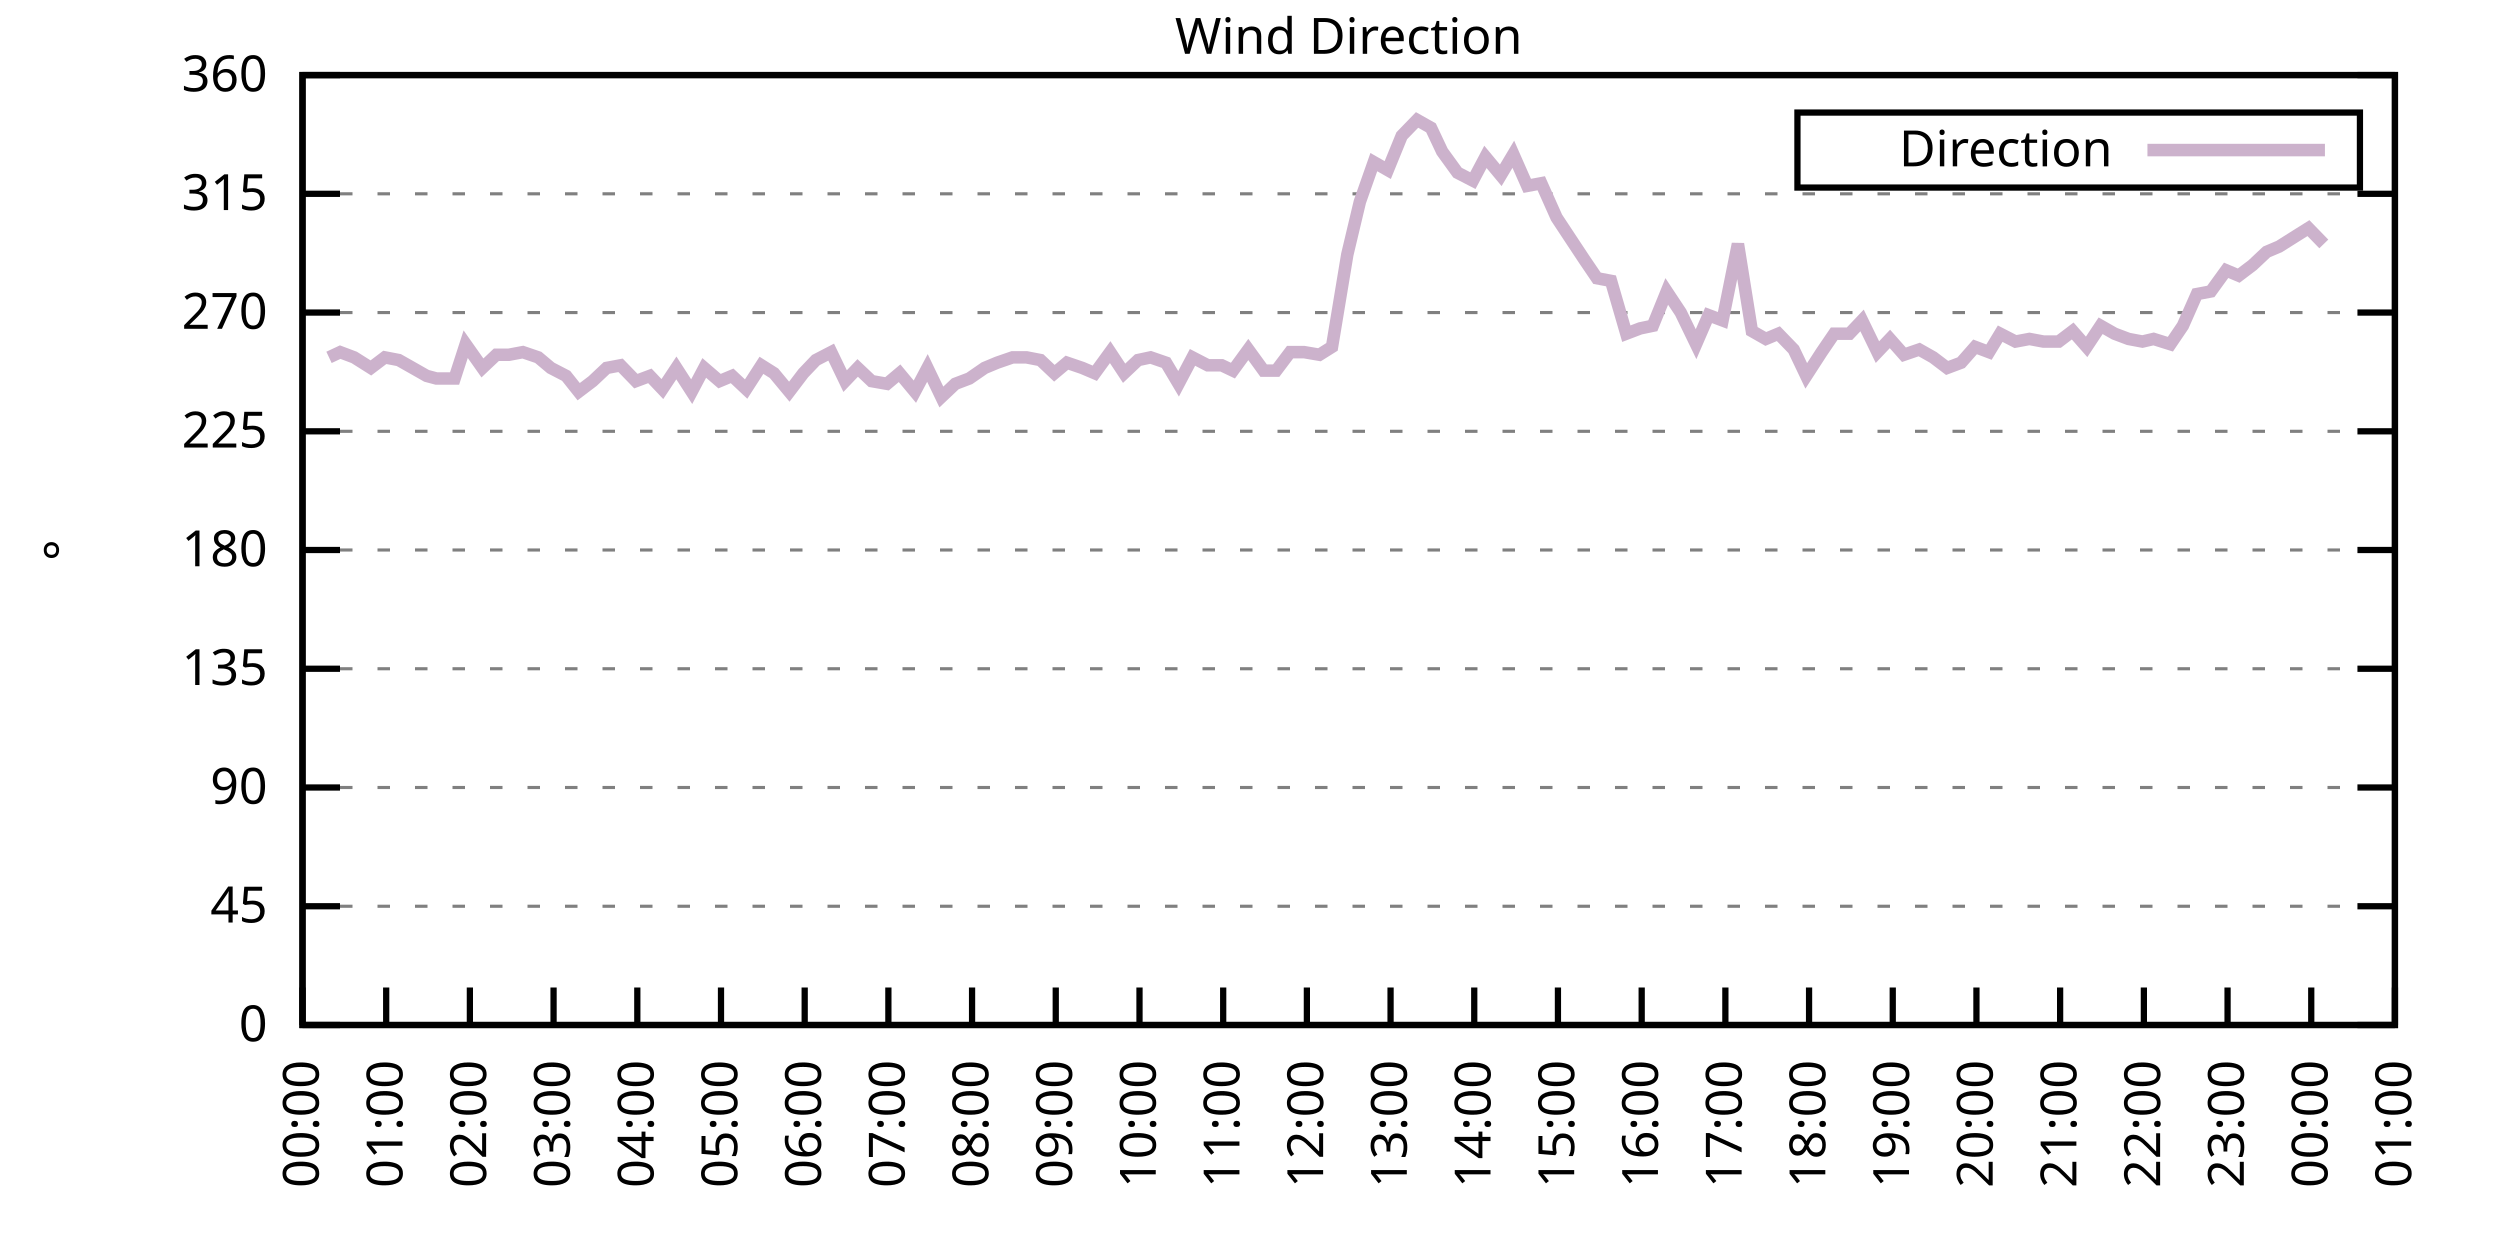
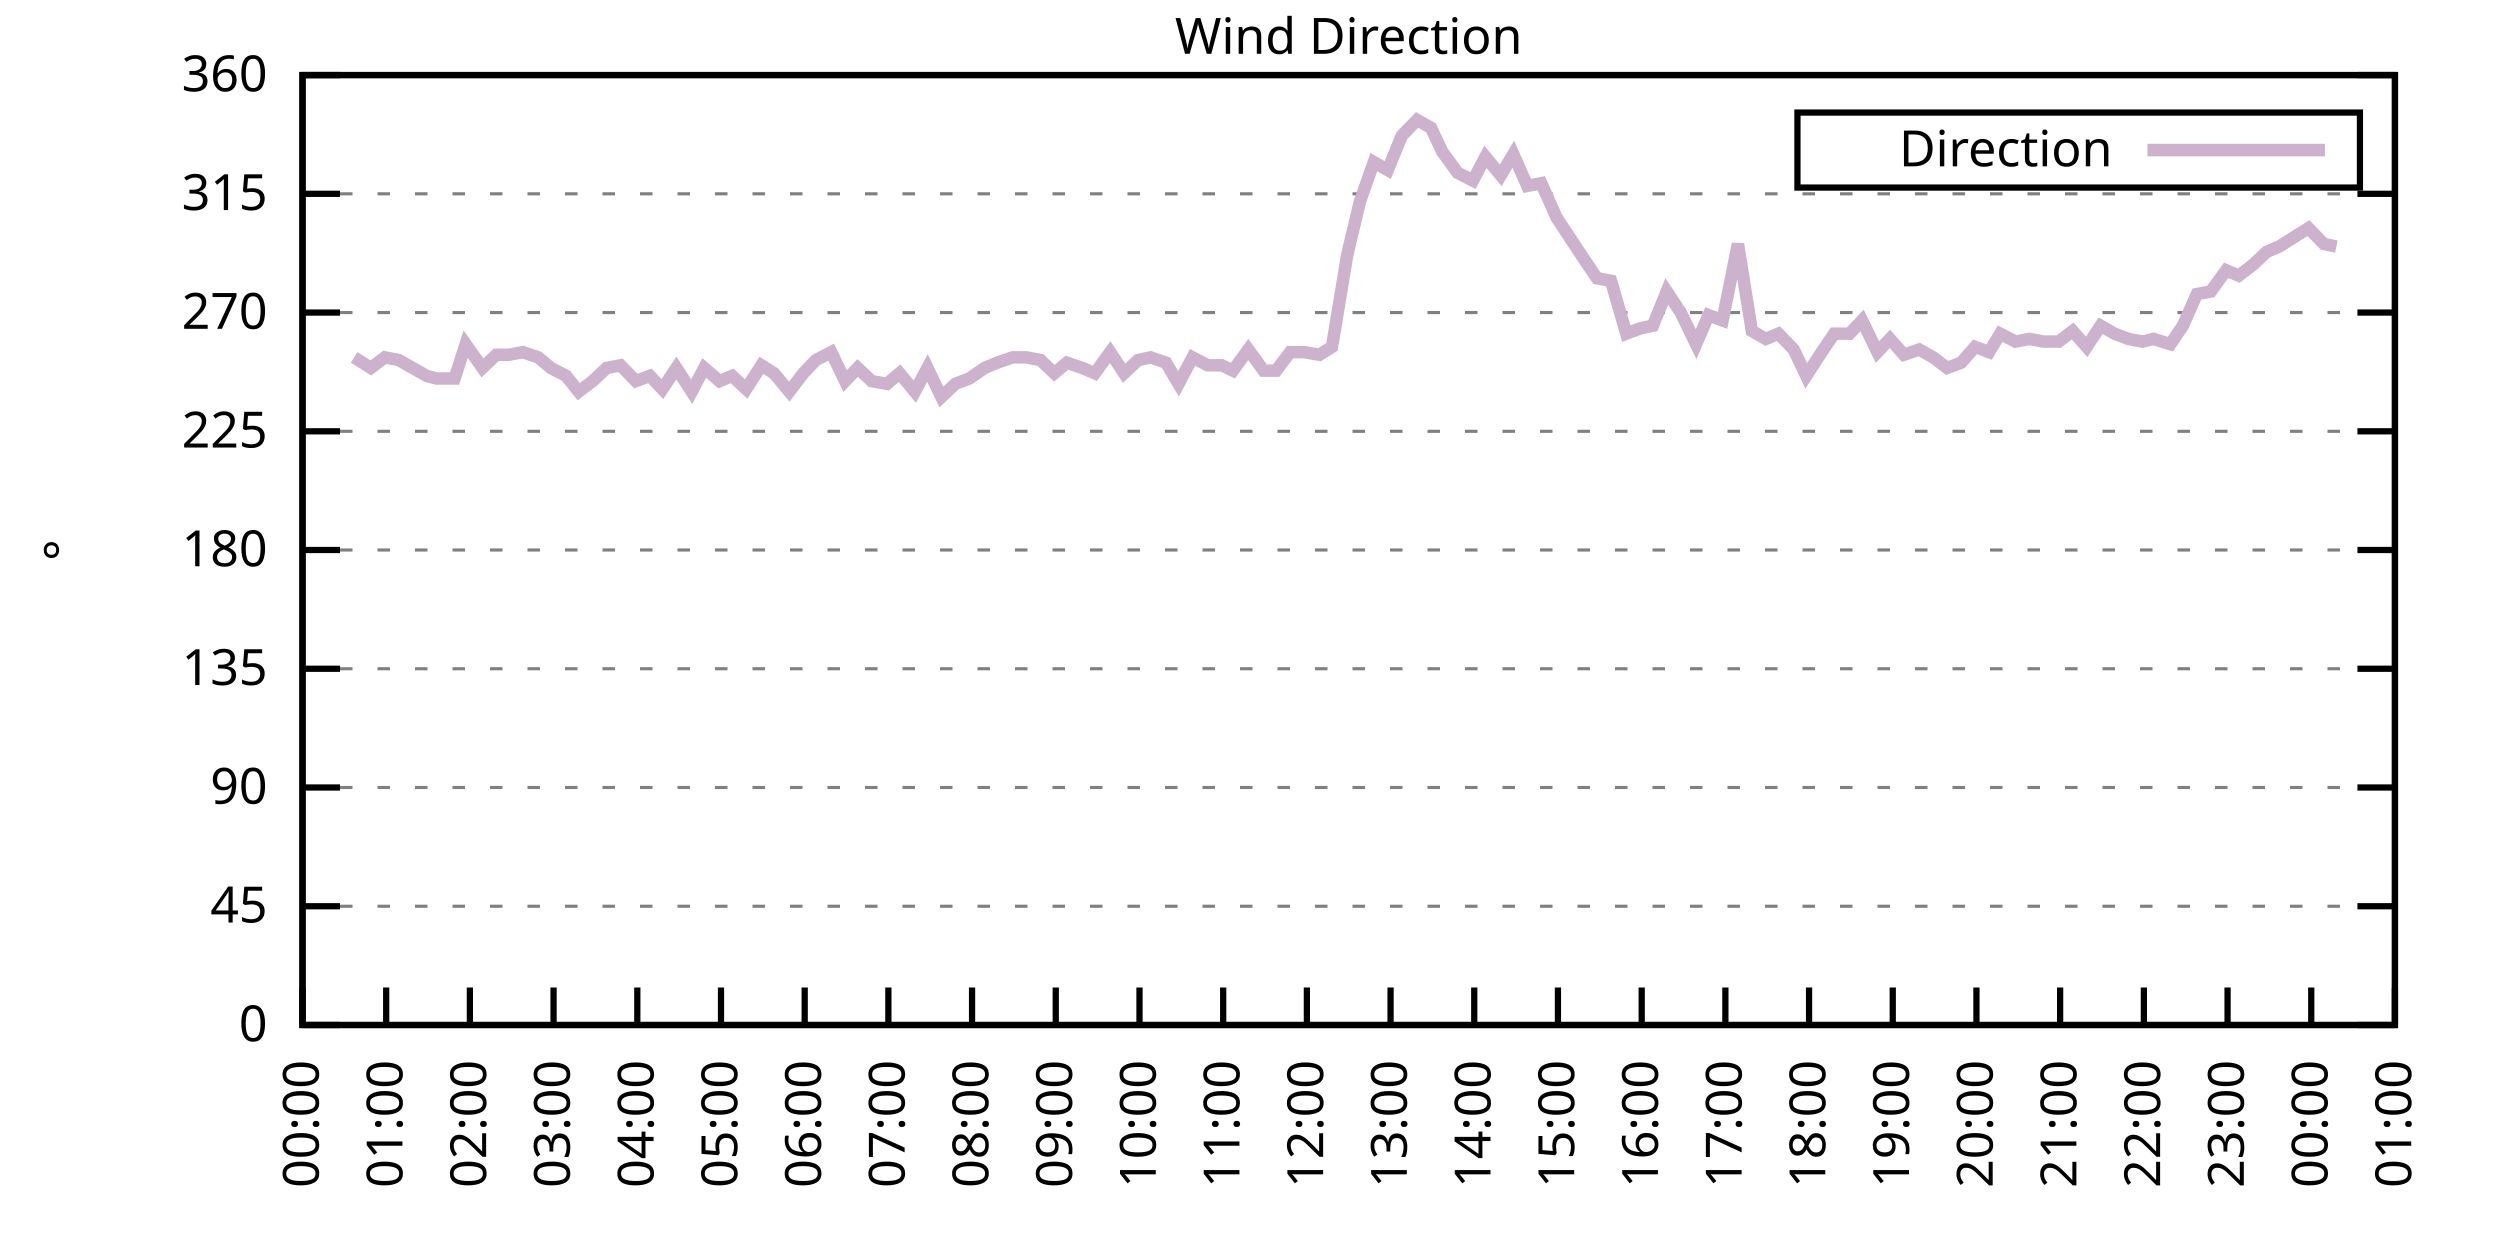
<svg xmlns="http://www.w3.org/2000/svg" xmlns:xlink="http://www.w3.org/1999/xlink" width="400" height="200" viewBox="0 0 400 200">
  <g id="gnuplot_canvas">
    <rect x="0" y="0" width="400" height="200" fill="none" />
    <defs>
      <circle id="gpDot" r="0.5" stroke-width="0.5" stroke="currentColor" />
      <path id="gpPt0" stroke-width="0.333" stroke="currentColor" d="M-1,0 h2 M0,-1 v2" />
      <path id="gpPt1" stroke-width="0.333" stroke="currentColor" d="M-1,-1 L1,1 M1,-1 L-1,1" />
      <path id="gpPt2" stroke-width="0.333" stroke="currentColor" d="M-1,0 L1,0 M0,-1 L0,1 M-1,-1 L1,1 M-1,1 L1,-1" />
      <rect id="gpPt3" stroke-width="0.333" stroke="currentColor" x="-1" y="-1" width="2" height="2" />
      <rect id="gpPt4" stroke-width="0.333" stroke="currentColor" fill="currentColor" x="-1" y="-1" width="2" height="2" />
      <circle id="gpPt5" stroke-width="0.333" stroke="currentColor" cx="0" cy="0" r="1" />
      <use xlink:href="#gpPt5" id="gpPt6" fill="currentColor" stroke="none" />
      <path id="gpPt7" stroke-width="0.333" stroke="currentColor" d="M0,-1.33 L-1.33,0.67 L1.33,0.67 z" />
      <use xlink:href="#gpPt7" id="gpPt8" fill="currentColor" stroke="none" />
      <use xlink:href="#gpPt7" id="gpPt9" stroke="currentColor" transform="rotate(180)" />
      <use xlink:href="#gpPt9" id="gpPt10" fill="currentColor" stroke="none" />
      <use xlink:href="#gpPt3" id="gpPt11" stroke="currentColor" transform="rotate(45)" />
      <use xlink:href="#gpPt11" id="gpPt12" fill="currentColor" stroke="none" />
      <path id="gpPt13" stroke-width="0.333" stroke="currentColor" d="M0,1.330 L1.265,0.411 L0.782,-1.067 L-0.782,-1.076 L-1.265,0.411 z" />
      <use xlink:href="#gpPt13" id="gpPt14" fill="currentColor" stroke="none" />
      <filter id="textbox" filterUnits="objectBoundingBox" x="0" y="0" height="1" width="1">
        <feFlood flood-color="white" flood-opacity="1" result="bgnd" />
        <feComposite in="SourceGraphic" in2="bgnd" operator="atop" />
      </filter>
      <filter id="greybox" filterUnits="objectBoundingBox" x="0" y="0" height="1" width="1">
        <feFlood flood-color="lightgrey" flood-opacity="1" result="grey" />
        <feComposite in="SourceGraphic" in2="grey" operator="atop" />
      </filter>
    </defs>
    <g fill="none" color="white" stroke="currentColor" stroke-width="1.00" stroke-linecap="butt" stroke-linejoin="miter">
</g>
    <g fill="none" color="black" stroke="currentColor" stroke-width="1.00" stroke-linecap="butt" stroke-linejoin="miter">
      <g stroke="none" shape-rendering="crispEdges">
        <polygon fill="rgb(255, 255, 255)" points="48.40,164.00 383.18,164.00 383.18,12.02 48.40,12.02 " />
      </g>
    </g>
    <g fill="none" color="black" stroke="currentColor" stroke-width="1.00" stroke-linecap="butt" stroke-linejoin="miter">
</g>
    <g fill="none" color="black" stroke="black" stroke-width="0.50" stroke-linecap="butt" stroke-linejoin="miter">
</g>
    <g fill="none" color="gray" stroke="currentColor" stroke-width="0.50" stroke-linecap="butt" stroke-linejoin="miter">
      <path stroke="gray" stroke-dasharray="2,4" class="gridline" d="M48.40,164.00 L383.19,164.00  " />
    </g>
    <g fill="none" color="gray" stroke="gray" stroke-width="1.00" stroke-linecap="butt" stroke-linejoin="miter">
</g>
    <g fill="none" color="black" stroke="currentColor" stroke-width="1.00" stroke-linecap="butt" stroke-linejoin="miter">
      <path stroke="black" d="M48.40,164.00 L54.40,164.00 M383.19,164.00 L377.19,164.00  " />
      <g transform="translate(42.80,166.60)" stroke="none" fill="black" font-family="Sans" font-size="8.00" text-anchor="end">
        <text>
          <tspan font-family="Sans"> 0</tspan>
        </text>
      </g>
    </g>
    <g fill="none" color="black" stroke="currentColor" stroke-width="1.00" stroke-linecap="butt" stroke-linejoin="miter">
</g>
    <g fill="none" color="black" stroke="black" stroke-width="0.50" stroke-linecap="butt" stroke-linejoin="miter">
</g>
    <g fill="none" color="gray" stroke="currentColor" stroke-width="0.50" stroke-linecap="butt" stroke-linejoin="miter">
      <path stroke="gray" stroke-dasharray="2,4" class="gridline" d="M48.40,145.00 L383.19,145.00  " />
    </g>
    <g fill="none" color="gray" stroke="gray" stroke-width="1.00" stroke-linecap="butt" stroke-linejoin="miter">
</g>
    <g fill="none" color="black" stroke="currentColor" stroke-width="1.00" stroke-linecap="butt" stroke-linejoin="miter">
      <path stroke="black" d="M48.40,145.00 L54.40,145.00 M383.19,145.00 L377.19,145.00  " />
      <g transform="translate(42.80,147.60)" stroke="none" fill="black" font-family="Sans" font-size="8.00" text-anchor="end">
        <text>
          <tspan font-family="Sans"> 45</tspan>
        </text>
      </g>
    </g>
    <g fill="none" color="black" stroke="currentColor" stroke-width="1.00" stroke-linecap="butt" stroke-linejoin="miter">
</g>
    <g fill="none" color="black" stroke="black" stroke-width="0.50" stroke-linecap="butt" stroke-linejoin="miter">
</g>
    <g fill="none" color="gray" stroke="currentColor" stroke-width="0.50" stroke-linecap="butt" stroke-linejoin="miter">
      <path stroke="gray" stroke-dasharray="2,4" class="gridline" d="M48.40,126.00 L383.19,126.00  " />
    </g>
    <g fill="none" color="gray" stroke="gray" stroke-width="1.00" stroke-linecap="butt" stroke-linejoin="miter">
</g>
    <g fill="none" color="black" stroke="currentColor" stroke-width="1.00" stroke-linecap="butt" stroke-linejoin="miter">
      <path stroke="black" d="M48.40,126.00 L54.40,126.00 M383.19,126.00 L377.19,126.00  " />
      <g transform="translate(42.80,128.60)" stroke="none" fill="black" font-family="Sans" font-size="8.00" text-anchor="end">
        <text>
          <tspan font-family="Sans"> 90</tspan>
        </text>
      </g>
    </g>
    <g fill="none" color="black" stroke="currentColor" stroke-width="1.00" stroke-linecap="butt" stroke-linejoin="miter">
</g>
    <g fill="none" color="black" stroke="black" stroke-width="0.50" stroke-linecap="butt" stroke-linejoin="miter">
</g>
    <g fill="none" color="gray" stroke="currentColor" stroke-width="0.50" stroke-linecap="butt" stroke-linejoin="miter">
      <path stroke="gray" stroke-dasharray="2,4" class="gridline" d="M48.40,107.00 L383.19,107.00  " />
    </g>
    <g fill="none" color="gray" stroke="gray" stroke-width="1.00" stroke-linecap="butt" stroke-linejoin="miter">
</g>
    <g fill="none" color="black" stroke="currentColor" stroke-width="1.00" stroke-linecap="butt" stroke-linejoin="miter">
      <path stroke="black" d="M48.40,107.00 L54.40,107.00 M383.19,107.00 L377.19,107.00  " />
      <g transform="translate(42.80,109.60)" stroke="none" fill="black" font-family="Sans" font-size="8.00" text-anchor="end">
        <text>
          <tspan font-family="Sans"> 135</tspan>
        </text>
      </g>
    </g>
    <g fill="none" color="black" stroke="currentColor" stroke-width="1.00" stroke-linecap="butt" stroke-linejoin="miter">
</g>
    <g fill="none" color="black" stroke="black" stroke-width="0.50" stroke-linecap="butt" stroke-linejoin="miter">
</g>
    <g fill="none" color="gray" stroke="currentColor" stroke-width="0.50" stroke-linecap="butt" stroke-linejoin="miter">
      <path stroke="gray" stroke-dasharray="2,4" class="gridline" d="M48.40,88.00 L383.19,88.00  " />
    </g>
    <g fill="none" color="gray" stroke="gray" stroke-width="1.00" stroke-linecap="butt" stroke-linejoin="miter">
</g>
    <g fill="none" color="black" stroke="currentColor" stroke-width="1.00" stroke-linecap="butt" stroke-linejoin="miter">
      <path stroke="black" d="M48.40,88.00 L54.40,88.00 M383.19,88.00 L377.19,88.00  " />
      <g transform="translate(42.80,90.60)" stroke="none" fill="black" font-family="Sans" font-size="8.00" text-anchor="end">
        <text>
          <tspan font-family="Sans"> 180</tspan>
        </text>
      </g>
    </g>
    <g fill="none" color="black" stroke="currentColor" stroke-width="1.00" stroke-linecap="butt" stroke-linejoin="miter">
</g>
    <g fill="none" color="black" stroke="black" stroke-width="0.50" stroke-linecap="butt" stroke-linejoin="miter">
</g>
    <g fill="none" color="gray" stroke="currentColor" stroke-width="0.50" stroke-linecap="butt" stroke-linejoin="miter">
      <path stroke="gray" stroke-dasharray="2,4" class="gridline" d="M48.40,69.01 L383.19,69.01  " />
    </g>
    <g fill="none" color="gray" stroke="gray" stroke-width="1.00" stroke-linecap="butt" stroke-linejoin="miter">
</g>
    <g fill="none" color="black" stroke="currentColor" stroke-width="1.00" stroke-linecap="butt" stroke-linejoin="miter">
      <path stroke="black" d="M48.40,69.01 L54.40,69.01 M383.19,69.01 L377.19,69.01  " />
      <g transform="translate(42.80,71.61)" stroke="none" fill="black" font-family="Sans" font-size="8.00" text-anchor="end">
        <text>
          <tspan font-family="Sans"> 225</tspan>
        </text>
      </g>
    </g>
    <g fill="none" color="black" stroke="currentColor" stroke-width="1.00" stroke-linecap="butt" stroke-linejoin="miter">
</g>
    <g fill="none" color="black" stroke="black" stroke-width="0.50" stroke-linecap="butt" stroke-linejoin="miter">
</g>
    <g fill="none" color="gray" stroke="currentColor" stroke-width="0.50" stroke-linecap="butt" stroke-linejoin="miter">
      <path stroke="gray" stroke-dasharray="2,4" class="gridline" d="M48.40,50.01 L383.19,50.01  " />
    </g>
    <g fill="none" color="gray" stroke="gray" stroke-width="1.00" stroke-linecap="butt" stroke-linejoin="miter">
</g>
    <g fill="none" color="black" stroke="currentColor" stroke-width="1.00" stroke-linecap="butt" stroke-linejoin="miter">
      <path stroke="black" d="M48.40,50.01 L54.40,50.01 M383.19,50.01 L377.19,50.01  " />
      <g transform="translate(42.80,52.61)" stroke="none" fill="black" font-family="Sans" font-size="8.00" text-anchor="end">
        <text>
          <tspan font-family="Sans"> 270</tspan>
        </text>
      </g>
    </g>
    <g fill="none" color="black" stroke="currentColor" stroke-width="1.00" stroke-linecap="butt" stroke-linejoin="miter">
</g>
    <g fill="none" color="black" stroke="black" stroke-width="0.50" stroke-linecap="butt" stroke-linejoin="miter">
</g>
    <g fill="none" color="gray" stroke="currentColor" stroke-width="0.50" stroke-linecap="butt" stroke-linejoin="miter">
      <path stroke="gray" stroke-dasharray="2,4" class="gridline" d="M48.40,31.01 L383.19,31.01  " />
    </g>
    <g fill="none" color="gray" stroke="gray" stroke-width="1.00" stroke-linecap="butt" stroke-linejoin="miter">
</g>
    <g fill="none" color="black" stroke="currentColor" stroke-width="1.00" stroke-linecap="butt" stroke-linejoin="miter">
      <path stroke="black" d="M48.40,31.01 L54.40,31.01 M383.19,31.01 L377.19,31.01  " />
      <g transform="translate(42.80,33.61)" stroke="none" fill="black" font-family="Sans" font-size="8.00" text-anchor="end">
        <text>
          <tspan font-family="Sans"> 315</tspan>
        </text>
      </g>
    </g>
    <g fill="none" color="black" stroke="currentColor" stroke-width="1.00" stroke-linecap="butt" stroke-linejoin="miter">
</g>
    <g fill="none" color="black" stroke="black" stroke-width="0.50" stroke-linecap="butt" stroke-linejoin="miter">
</g>
    <g fill="none" color="gray" stroke="currentColor" stroke-width="0.50" stroke-linecap="butt" stroke-linejoin="miter">
      <path stroke="gray" stroke-dasharray="2,4" class="gridline" d="M48.40,12.01 L383.19,12.01  " />
    </g>
    <g fill="none" color="gray" stroke="gray" stroke-width="1.00" stroke-linecap="butt" stroke-linejoin="miter">
</g>
    <g fill="none" color="black" stroke="currentColor" stroke-width="1.00" stroke-linecap="butt" stroke-linejoin="miter">
      <path stroke="black" d="M48.40,12.01 L54.40,12.01 M383.19,12.01 L377.19,12.01  " />
      <g transform="translate(42.80,14.61)" stroke="none" fill="black" font-family="Sans" font-size="8.00" text-anchor="end">
        <text>
          <tspan font-family="Sans"> 360</tspan>
        </text>
      </g>
    </g>
    <g fill="none" color="black" stroke="currentColor" stroke-width="1.00" stroke-linecap="butt" stroke-linejoin="miter">
      <path stroke="black" d="M48.40,164.00 L48.40,158.00  " />
      <g transform="translate(51.00,169.60) rotate(270.00)" stroke="none" fill="black" font-family="Sans" font-size="8.00" text-anchor="end">
        <text>
          <tspan font-family="Sans">00:00</tspan>
        </text>
      </g>
    </g>
    <g fill="none" color="black" stroke="currentColor" stroke-width="1.00" stroke-linecap="butt" stroke-linejoin="miter">
      <path stroke="black" d="M61.79,164.00 L61.79,158.00  " />
      <g transform="translate(64.39,169.60) rotate(270.00)" stroke="none" fill="black" font-family="Sans" font-size="8.00" text-anchor="end">
        <text>
          <tspan font-family="Sans">01:00</tspan>
        </text>
      </g>
    </g>
    <g fill="none" color="black" stroke="currentColor" stroke-width="1.00" stroke-linecap="butt" stroke-linejoin="miter">
      <path stroke="black" d="M75.18,164.00 L75.18,158.00  " />
      <g transform="translate(77.78,169.60) rotate(270.00)" stroke="none" fill="black" font-family="Sans" font-size="8.00" text-anchor="end">
        <text>
          <tspan font-family="Sans">02:00</tspan>
        </text>
      </g>
    </g>
    <g fill="none" color="black" stroke="currentColor" stroke-width="1.00" stroke-linecap="butt" stroke-linejoin="miter">
      <path stroke="black" d="M88.57,164.00 L88.57,158.00  " />
      <g transform="translate(91.17,169.60) rotate(270.00)" stroke="none" fill="black" font-family="Sans" font-size="8.00" text-anchor="end">
        <text>
          <tspan font-family="Sans">03:00</tspan>
        </text>
      </g>
    </g>
    <g fill="none" color="black" stroke="currentColor" stroke-width="1.00" stroke-linecap="butt" stroke-linejoin="miter">
      <path stroke="black" d="M101.97,164.00 L101.97,158.00  " />
      <g transform="translate(104.57,169.60) rotate(270.00)" stroke="none" fill="black" font-family="Sans" font-size="8.00" text-anchor="end">
        <text>
          <tspan font-family="Sans">04:00</tspan>
        </text>
      </g>
    </g>
    <g fill="none" color="black" stroke="currentColor" stroke-width="1.00" stroke-linecap="butt" stroke-linejoin="miter">
      <path stroke="black" d="M115.36,164.00 L115.36,158.00  " />
      <g transform="translate(117.96,169.60) rotate(270.00)" stroke="none" fill="black" font-family="Sans" font-size="8.00" text-anchor="end">
        <text>
          <tspan font-family="Sans">05:00</tspan>
        </text>
      </g>
    </g>
    <g fill="none" color="black" stroke="currentColor" stroke-width="1.00" stroke-linecap="butt" stroke-linejoin="miter">
      <path stroke="black" d="M128.75,164.00 L128.75,158.00  " />
      <g transform="translate(131.35,169.60) rotate(270.00)" stroke="none" fill="black" font-family="Sans" font-size="8.00" text-anchor="end">
        <text>
          <tspan font-family="Sans">06:00</tspan>
        </text>
      </g>
    </g>
    <g fill="none" color="black" stroke="currentColor" stroke-width="1.00" stroke-linecap="butt" stroke-linejoin="miter">
      <path stroke="black" d="M142.14,164.00 L142.14,158.00  " />
      <g transform="translate(144.74,169.60) rotate(270.00)" stroke="none" fill="black" font-family="Sans" font-size="8.00" text-anchor="end">
        <text>
          <tspan font-family="Sans">07:00</tspan>
        </text>
      </g>
    </g>
    <g fill="none" color="black" stroke="currentColor" stroke-width="1.00" stroke-linecap="butt" stroke-linejoin="miter">
      <path stroke="black" d="M155.53,164.00 L155.53,158.00  " />
      <g transform="translate(158.13,169.60) rotate(270.00)" stroke="none" fill="black" font-family="Sans" font-size="8.00" text-anchor="end">
        <text>
          <tspan font-family="Sans">08:00</tspan>
        </text>
      </g>
    </g>
    <g fill="none" color="black" stroke="currentColor" stroke-width="1.00" stroke-linecap="butt" stroke-linejoin="miter">
      <path stroke="black" d="M168.92,164.00 L168.92,158.00  " />
      <g transform="translate(171.52,169.60) rotate(270.00)" stroke="none" fill="black" font-family="Sans" font-size="8.00" text-anchor="end">
        <text>
          <tspan font-family="Sans">09:00</tspan>
        </text>
      </g>
    </g>
    <g fill="none" color="black" stroke="currentColor" stroke-width="1.00" stroke-linecap="butt" stroke-linejoin="miter">
      <path stroke="black" d="M182.32,164.00 L182.32,158.00  " />
      <g transform="translate(184.92,169.60) rotate(270.00)" stroke="none" fill="black" font-family="Sans" font-size="8.00" text-anchor="end">
        <text>
          <tspan font-family="Sans">10:00</tspan>
        </text>
      </g>
    </g>
    <g fill="none" color="black" stroke="currentColor" stroke-width="1.00" stroke-linecap="butt" stroke-linejoin="miter">
      <path stroke="black" d="M195.71,164.00 L195.71,158.00  " />
      <g transform="translate(198.31,169.60) rotate(270.00)" stroke="none" fill="black" font-family="Sans" font-size="8.00" text-anchor="end">
        <text>
          <tspan font-family="Sans">11:00</tspan>
        </text>
      </g>
    </g>
    <g fill="none" color="black" stroke="currentColor" stroke-width="1.00" stroke-linecap="butt" stroke-linejoin="miter">
      <path stroke="black" d="M209.10,164.00 L209.10,158.00  " />
      <g transform="translate(211.70,169.60) rotate(270.00)" stroke="none" fill="black" font-family="Sans" font-size="8.00" text-anchor="end">
        <text>
          <tspan font-family="Sans">12:00</tspan>
        </text>
      </g>
    </g>
    <g fill="none" color="black" stroke="currentColor" stroke-width="1.00" stroke-linecap="butt" stroke-linejoin="miter">
      <path stroke="black" d="M222.49,164.00 L222.49,158.00  " />
      <g transform="translate(225.09,169.60) rotate(270.00)" stroke="none" fill="black" font-family="Sans" font-size="8.00" text-anchor="end">
        <text>
          <tspan font-family="Sans">13:00</tspan>
        </text>
      </g>
    </g>
    <g fill="none" color="black" stroke="currentColor" stroke-width="1.00" stroke-linecap="butt" stroke-linejoin="miter">
      <path stroke="black" d="M235.88,164.00 L235.88,158.00  " />
      <g transform="translate(238.48,169.60) rotate(270.00)" stroke="none" fill="black" font-family="Sans" font-size="8.00" text-anchor="end">
        <text>
          <tspan font-family="Sans">14:00</tspan>
        </text>
      </g>
    </g>
    <g fill="none" color="black" stroke="currentColor" stroke-width="1.00" stroke-linecap="butt" stroke-linejoin="miter">
      <path stroke="black" d="M249.27,164.00 L249.27,158.00  " />
      <g transform="translate(251.87,169.60) rotate(270.00)" stroke="none" fill="black" font-family="Sans" font-size="8.00" text-anchor="end">
        <text>
          <tspan font-family="Sans">15:00</tspan>
        </text>
      </g>
    </g>
    <g fill="none" color="black" stroke="currentColor" stroke-width="1.00" stroke-linecap="butt" stroke-linejoin="miter">
      <path stroke="black" d="M262.67,164.00 L262.67,158.00  " />
      <g transform="translate(265.27,169.60) rotate(270.00)" stroke="none" fill="black" font-family="Sans" font-size="8.00" text-anchor="end">
        <text>
          <tspan font-family="Sans">16:00</tspan>
        </text>
      </g>
    </g>
    <g fill="none" color="black" stroke="currentColor" stroke-width="1.00" stroke-linecap="butt" stroke-linejoin="miter">
      <path stroke="black" d="M276.06,164.00 L276.06,158.00  " />
      <g transform="translate(278.66,169.60) rotate(270.00)" stroke="none" fill="black" font-family="Sans" font-size="8.00" text-anchor="end">
        <text>
          <tspan font-family="Sans">17:00</tspan>
        </text>
      </g>
    </g>
    <g fill="none" color="black" stroke="currentColor" stroke-width="1.00" stroke-linecap="butt" stroke-linejoin="miter">
      <path stroke="black" d="M289.45,164.00 L289.45,158.00  " />
      <g transform="translate(292.05,169.60) rotate(270.00)" stroke="none" fill="black" font-family="Sans" font-size="8.00" text-anchor="end">
        <text>
          <tspan font-family="Sans">18:00</tspan>
        </text>
      </g>
    </g>
    <g fill="none" color="black" stroke="currentColor" stroke-width="1.00" stroke-linecap="butt" stroke-linejoin="miter">
      <path stroke="black" d="M302.84,164.00 L302.84,158.00  " />
      <g transform="translate(305.44,169.60) rotate(270.00)" stroke="none" fill="black" font-family="Sans" font-size="8.00" text-anchor="end">
        <text>
          <tspan font-family="Sans">19:00</tspan>
        </text>
      </g>
    </g>
    <g fill="none" color="black" stroke="currentColor" stroke-width="1.00" stroke-linecap="butt" stroke-linejoin="miter">
      <path stroke="black" d="M316.23,164.00 L316.23,158.00  " />
      <g transform="translate(318.83,169.60) rotate(270.00)" stroke="none" fill="black" font-family="Sans" font-size="8.00" text-anchor="end">
        <text>
          <tspan font-family="Sans">20:00</tspan>
        </text>
      </g>
    </g>
    <g fill="none" color="black" stroke="currentColor" stroke-width="1.00" stroke-linecap="butt" stroke-linejoin="miter">
      <path stroke="black" d="M329.62,164.00 L329.62,158.00  " />
      <g transform="translate(332.22,169.60) rotate(270.00)" stroke="none" fill="black" font-family="Sans" font-size="8.00" text-anchor="end">
        <text>
          <tspan font-family="Sans">21:00</tspan>
        </text>
      </g>
    </g>
    <g fill="none" color="black" stroke="currentColor" stroke-width="1.00" stroke-linecap="butt" stroke-linejoin="miter">
      <path stroke="black" d="M343.02,164.00 L343.02,158.00  " />
      <g transform="translate(345.62,169.60) rotate(270.00)" stroke="none" fill="black" font-family="Sans" font-size="8.00" text-anchor="end">
        <text>
          <tspan font-family="Sans">22:00</tspan>
        </text>
      </g>
    </g>
    <g fill="none" color="black" stroke="currentColor" stroke-width="1.00" stroke-linecap="butt" stroke-linejoin="miter">
      <path stroke="black" d="M356.41,164.00 L356.41,158.00  " />
      <g transform="translate(359.01,169.60) rotate(270.00)" stroke="none" fill="black" font-family="Sans" font-size="8.00" text-anchor="end">
        <text>
          <tspan font-family="Sans">23:00</tspan>
        </text>
      </g>
    </g>
    <g fill="none" color="black" stroke="currentColor" stroke-width="1.00" stroke-linecap="butt" stroke-linejoin="miter">
      <path stroke="black" d="M369.80,164.00 L369.80,158.00  " />
      <g transform="translate(372.40,169.60) rotate(270.00)" stroke="none" fill="black" font-family="Sans" font-size="8.00" text-anchor="end">
        <text>
          <tspan font-family="Sans">00:00</tspan>
        </text>
      </g>
    </g>
    <g fill="none" color="black" stroke="currentColor" stroke-width="1.00" stroke-linecap="butt" stroke-linejoin="miter">
      <path stroke="black" d="M383.19,164.00 L383.19,158.00  " />
      <g transform="translate(385.79,169.60) rotate(270.00)" stroke="none" fill="black" font-family="Sans" font-size="8.00" text-anchor="end">
        <text>
          <tspan font-family="Sans">01:00</tspan>
        </text>
      </g>
    </g>
    <g fill="none" color="black" stroke="currentColor" stroke-width="1.00" stroke-linecap="butt" stroke-linejoin="miter">
</g>
    <g fill="none" color="black" stroke="currentColor" stroke-width="1.00" stroke-linecap="butt" stroke-linejoin="miter">
      <path stroke="black" d="M48.40,12.01 L48.40,164.00 L383.19,164.00 L383.19,12.01 L48.40,12.01 Z  " />
    </g>
    <g fill="none" color="black" stroke="currentColor" stroke-width="1.00" stroke-linecap="butt" stroke-linejoin="miter">
</g>
    <g fill="none" color="black" stroke="currentColor" stroke-width="1.00" stroke-linecap="butt" stroke-linejoin="miter">
      <path stroke="black" d="M287.59,30.01 L287.59,18.01 L377.59,18.01 L377.59,30.01 L287.59,30.01 Z  " />
    </g>
    <g id="Wind_direction_plot_1">
      <g fill="none" color="white" stroke="black" stroke-width="2.00" stroke-linecap="butt" stroke-linejoin="miter">
</g>
      <g fill="none" color="black" stroke="currentColor" stroke-width="2.00" stroke-linecap="butt" stroke-linejoin="miter">
        <g transform="translate(337.99,26.61)" stroke="none" fill="black" font-family="Sans" font-size="8.00" text-anchor="end">
          <text>
            <tspan font-family="Sans">Direction</tspan>
          </text>
        </g>
      </g>
      <g fill="none" color="black" stroke="currentColor" stroke-width="2.00" stroke-linecap="butt" stroke-linejoin="miter">
-         <path stroke="rgb(204, 178, 204)" d="M343.59,24.01 L371.99,24.01 M52.64,57.18 L54.43,56.34 L56.66,57.18 L59.34,58.87 L61.57,57.18 L63.80,57.61   L66.03,58.87 L68.26,60.14 L69.83,60.56 L72.73,60.56 L74.51,55.07 L77.19,58.87 L79.42,56.76 L81.43,56.76   L83.66,56.34 L86.12,57.18 L88.13,58.87 L90.58,60.14 L92.59,62.67 L94.82,60.98 L97.06,58.87 L99.29,58.45   L101.74,60.98 L103.98,60.14 L105.98,62.25 L108.22,58.87 L110.67,62.67 L112.68,58.87 L115.13,60.98 L117.14,60.14   L119.38,62.25 L121.83,58.45 L123.84,59.72 L126.29,62.67 L128.53,59.72 L130.54,57.61 L132.99,56.34 L135.22,60.98   L137.23,58.87 L139.46,60.98 L141.92,61.41 L143.93,59.72 L146.38,62.67 L148.39,58.87 L150.62,63.52 L152.85,61.41   L155.09,60.56 L157.54,58.87 L159.55,58.03 L162.01,57.18 L164.24,57.18 L166.47,57.61 L168.70,59.72 L170.71,58.03   L173.17,58.87 L175.17,59.72 L177.63,56.34 L179.86,59.72 L182.09,57.61 L184.10,57.18 L186.56,58.03 L188.57,61.41   L190.80,57.18 L193.25,58.45 L195.48,58.45 L197.27,59.30 L199.73,55.92 L202.18,59.30 L204.19,59.30 L206.42,56.34   L208.65,56.34 L211.11,56.76 L213.12,55.50 L215.57,40.72 L217.58,32.28 L219.81,25.94 L222.04,27.21 L224.28,21.72   L226.73,19.19 L228.96,20.45 L230.75,24.25 L233.20,27.63 L235.66,28.90 L237.67,25.10 L240.12,28.05 L242.13,24.68   L244.36,29.74 L246.60,29.32 L249.05,34.81 L251.28,38.19 L253.51,41.56 L255.52,44.52 L257.76,44.94 L260.21,53.39   L262.44,52.54 L264.45,52.12 L266.68,46.63 L268.92,50.01 L271.37,55.07 L273.38,50.43 L275.61,51.27 L278.07,39.03   L280.30,52.96 L282.53,54.23 L284.54,53.39 L286.99,55.92 L289.00,60.14 L291.46,56.34 L293.47,53.39 L295.92,53.39   L297.93,51.27 L300.39,56.34 L302.39,54.23 L304.63,56.76 L307.08,55.92 L309.31,57.18 L311.54,58.87 L313.78,58.03   L316.01,55.50 L318.24,56.34 L320.03,53.39 L322.48,54.65 L324.71,54.23 L326.95,54.65 L329.40,54.65 L331.63,52.96   L333.86,55.50 L336.10,52.12 L338.33,53.39 L340.56,54.23 L342.79,54.65 L344.58,54.23 L347.26,55.07 L349.26,52.12   L351.50,47.05 L353.73,46.63 L356.18,43.25 L358.19,44.10 L360.42,42.41 L362.66,40.30 L364.66,39.45 L367.34,37.76   L369.35,36.50 L371.81,39.03  " />
+         <path stroke="rgb(204, 178, 204)" d="M343.59,24.01 L371.99,24.01 M56.66,57.18 L59.34,58.87 L61.57,57.18 L63.80,57.61 L66.03,58.87 L68.26,60.14   L69.83,60.56 L72.73,60.56 L74.51,55.07 L77.19,58.87 L79.42,56.76 L81.43,56.76 L83.66,56.34 L86.12,57.18   L88.13,58.87 L90.58,60.14 L92.59,62.67 L94.82,60.98 L97.06,58.87 L99.29,58.45 L101.74,60.98 L103.98,60.14   L105.98,62.25 L108.22,58.87 L110.67,62.67 L112.68,58.87 L115.13,60.98 L117.14,60.14 L119.38,62.25 L121.83,58.45   L123.84,59.72 L126.29,62.67 L128.53,59.72 L130.54,57.61 L132.99,56.34 L135.22,60.98 L137.23,58.87 L139.46,60.98   L141.92,61.41 L143.93,59.72 L146.38,62.67 L148.39,58.87 L150.62,63.52 L152.85,61.41 L155.09,60.56 L157.54,58.87   L159.55,58.03 L162.01,57.18 L164.24,57.18 L166.47,57.61 L168.70,59.72 L170.71,58.03 L173.17,58.87 L175.17,59.72   L177.63,56.34 L179.86,59.72 L182.09,57.61 L184.10,57.18 L186.56,58.03 L188.57,61.41 L190.80,57.18 L193.25,58.45   L195.48,58.45 L197.27,59.30 L199.73,55.92 L202.18,59.30 L204.19,59.30 L206.42,56.34 L208.65,56.34 L211.11,56.76   L213.12,55.50 L215.57,40.72 L217.58,32.28 L219.81,25.94 L222.04,27.21 L224.28,21.72 L226.73,19.19 L228.96,20.45   L230.75,24.25 L233.20,27.63 L235.66,28.90 L237.67,25.10 L240.12,28.05 L242.13,24.68 L244.36,29.74 L246.60,29.32   L249.05,34.81 L251.28,38.19 L253.51,41.56 L255.52,44.52 L257.76,44.94 L260.21,53.39 L262.44,52.54 L264.45,52.12   L266.68,46.63 L268.92,50.01 L271.37,55.07 L273.38,50.43 L275.61,51.27 L278.07,39.03 L280.30,52.96 L282.53,54.23   L284.54,53.39 L286.99,55.92 L289.00,60.14 L291.46,56.34 L293.47,53.39 L295.92,53.39 L297.93,51.27 L300.39,56.34   L302.39,54.23 L304.63,56.76 L307.08,55.92 L309.31,57.18 L311.54,58.87 L313.78,58.03 L316.01,55.50 L318.24,56.34   L320.03,53.39 L322.48,54.65 L324.71,54.23 L326.95,54.65 L329.40,54.65 L331.63,52.96 L333.86,55.50 L336.10,52.12   L338.33,53.39 L340.56,54.23 L342.79,54.65 L344.58,54.23 L347.26,55.07 L349.26,52.12 L351.50,47.05 L353.73,46.63   L356.18,43.25 L358.19,44.10 L360.42,42.41 L362.66,40.30 L364.66,39.45 L367.34,37.76 L369.35,36.50 L371.81,39.03   L373.82,39.45  " />
      </g>
    </g>
    <g fill="none" color="black" stroke="currentColor" stroke-width="2.00" stroke-linecap="butt" stroke-linejoin="miter">
</g>
    <g fill="none" color="black" stroke="black" stroke-width="1.00" stroke-linecap="butt" stroke-linejoin="miter">
</g>
    <g fill="none" color="black" stroke="currentColor" stroke-width="1.00" stroke-linecap="butt" stroke-linejoin="miter">
      <path stroke="black" d="M48.40,12.01 L48.40,164.00 L383.19,164.00 L383.19,12.01 L48.40,12.01 Z  " />
      <g transform="translate(12.80,88.01) rotate(270.00)" stroke="none" fill="black" font-family="Sans" font-size="8.00" text-anchor="middle">
        <text>
          <tspan font-family="Sans">°</tspan>
        </text>
      </g>
    </g>
    <g fill="none" color="black" stroke="currentColor" stroke-width="1.00" stroke-linecap="butt" stroke-linejoin="miter">
</g>
    <g fill="none" color="black" stroke="currentColor" stroke-width="1.00" stroke-linecap="butt" stroke-linejoin="miter">
      <g transform="translate(215.79,8.61)" stroke="none" fill="black" font-family="Sans" font-size="8.00" text-anchor="middle">
        <text>
          <tspan font-family="Sans">Wind Direction</tspan>
        </text>
      </g>
    </g>
    <g fill="none" color="black" stroke="currentColor" stroke-width="1.00" stroke-linecap="butt" stroke-linejoin="miter">
</g>
  </g>
</svg>
